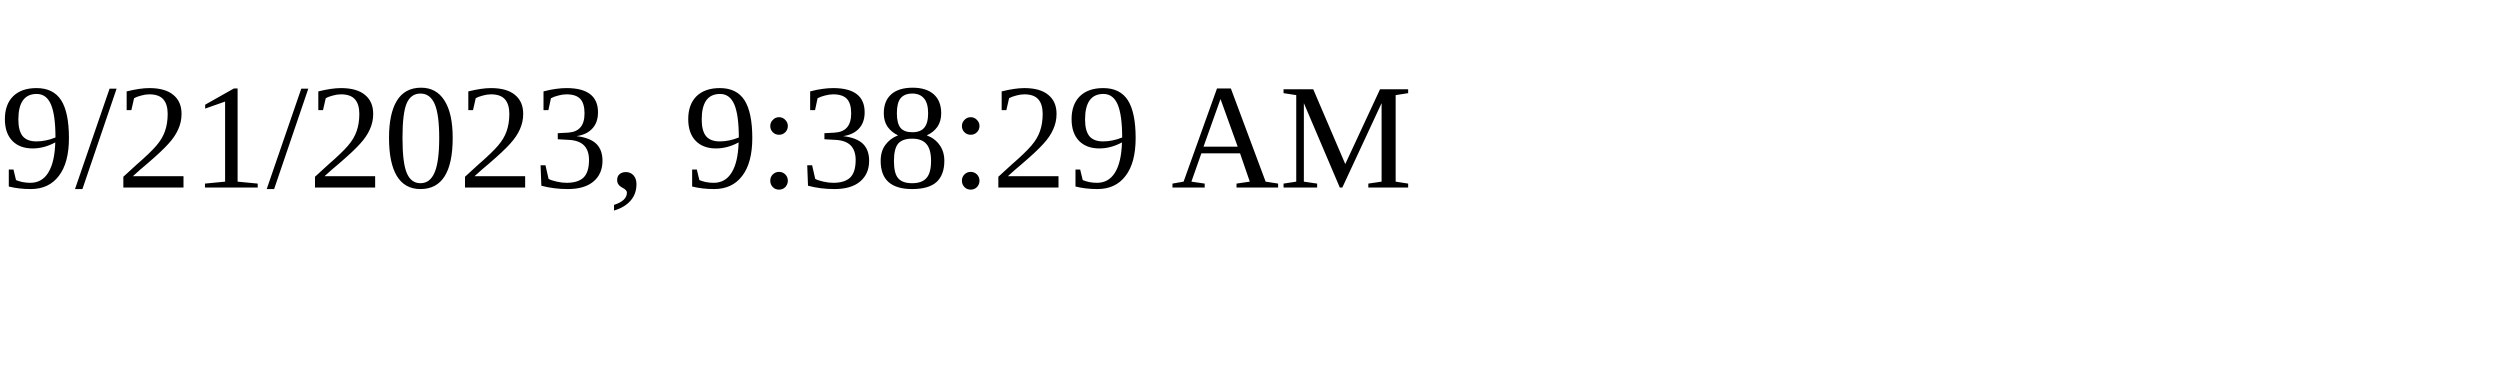
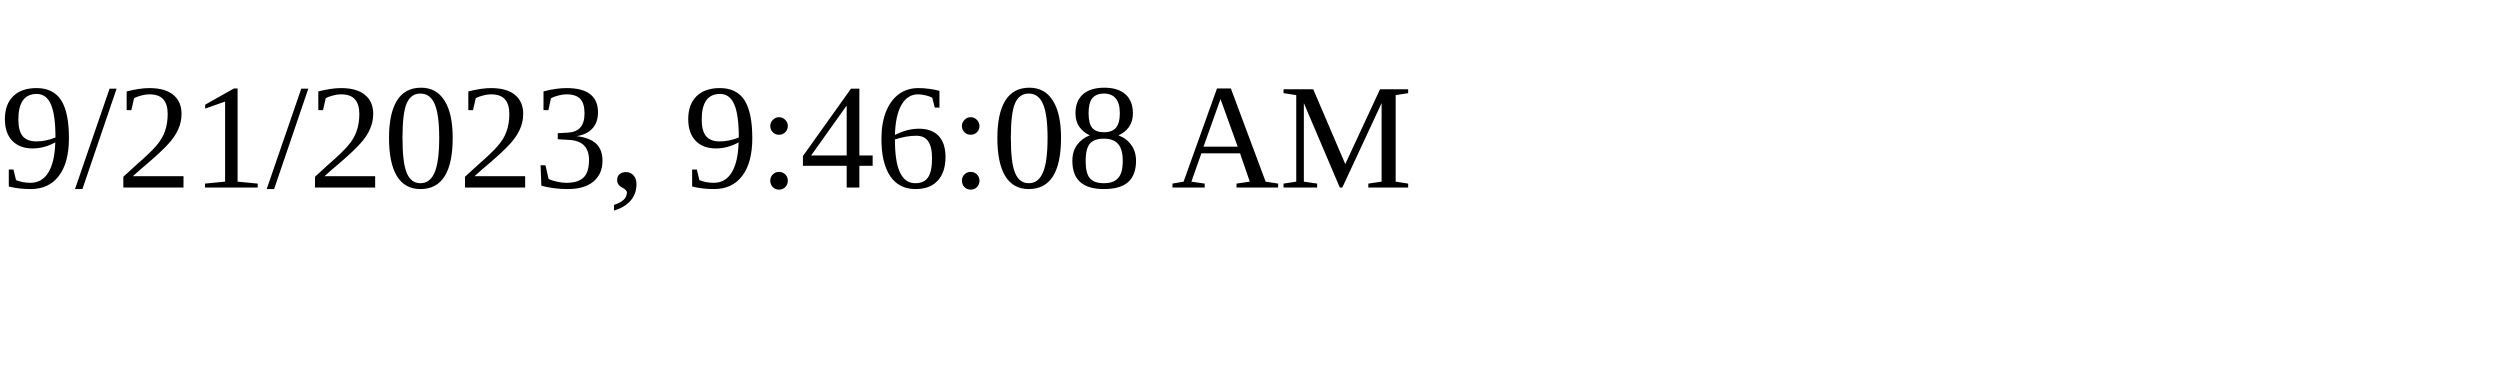
<svg xmlns="http://www.w3.org/2000/svg" height="30" width="200">
-   <text x="0" y="15">9/21/2023, 9:38:29 AM</text>
+   <text x="0" y="15">9/21/2023, 9:46:08 AM</text>
</svg>
